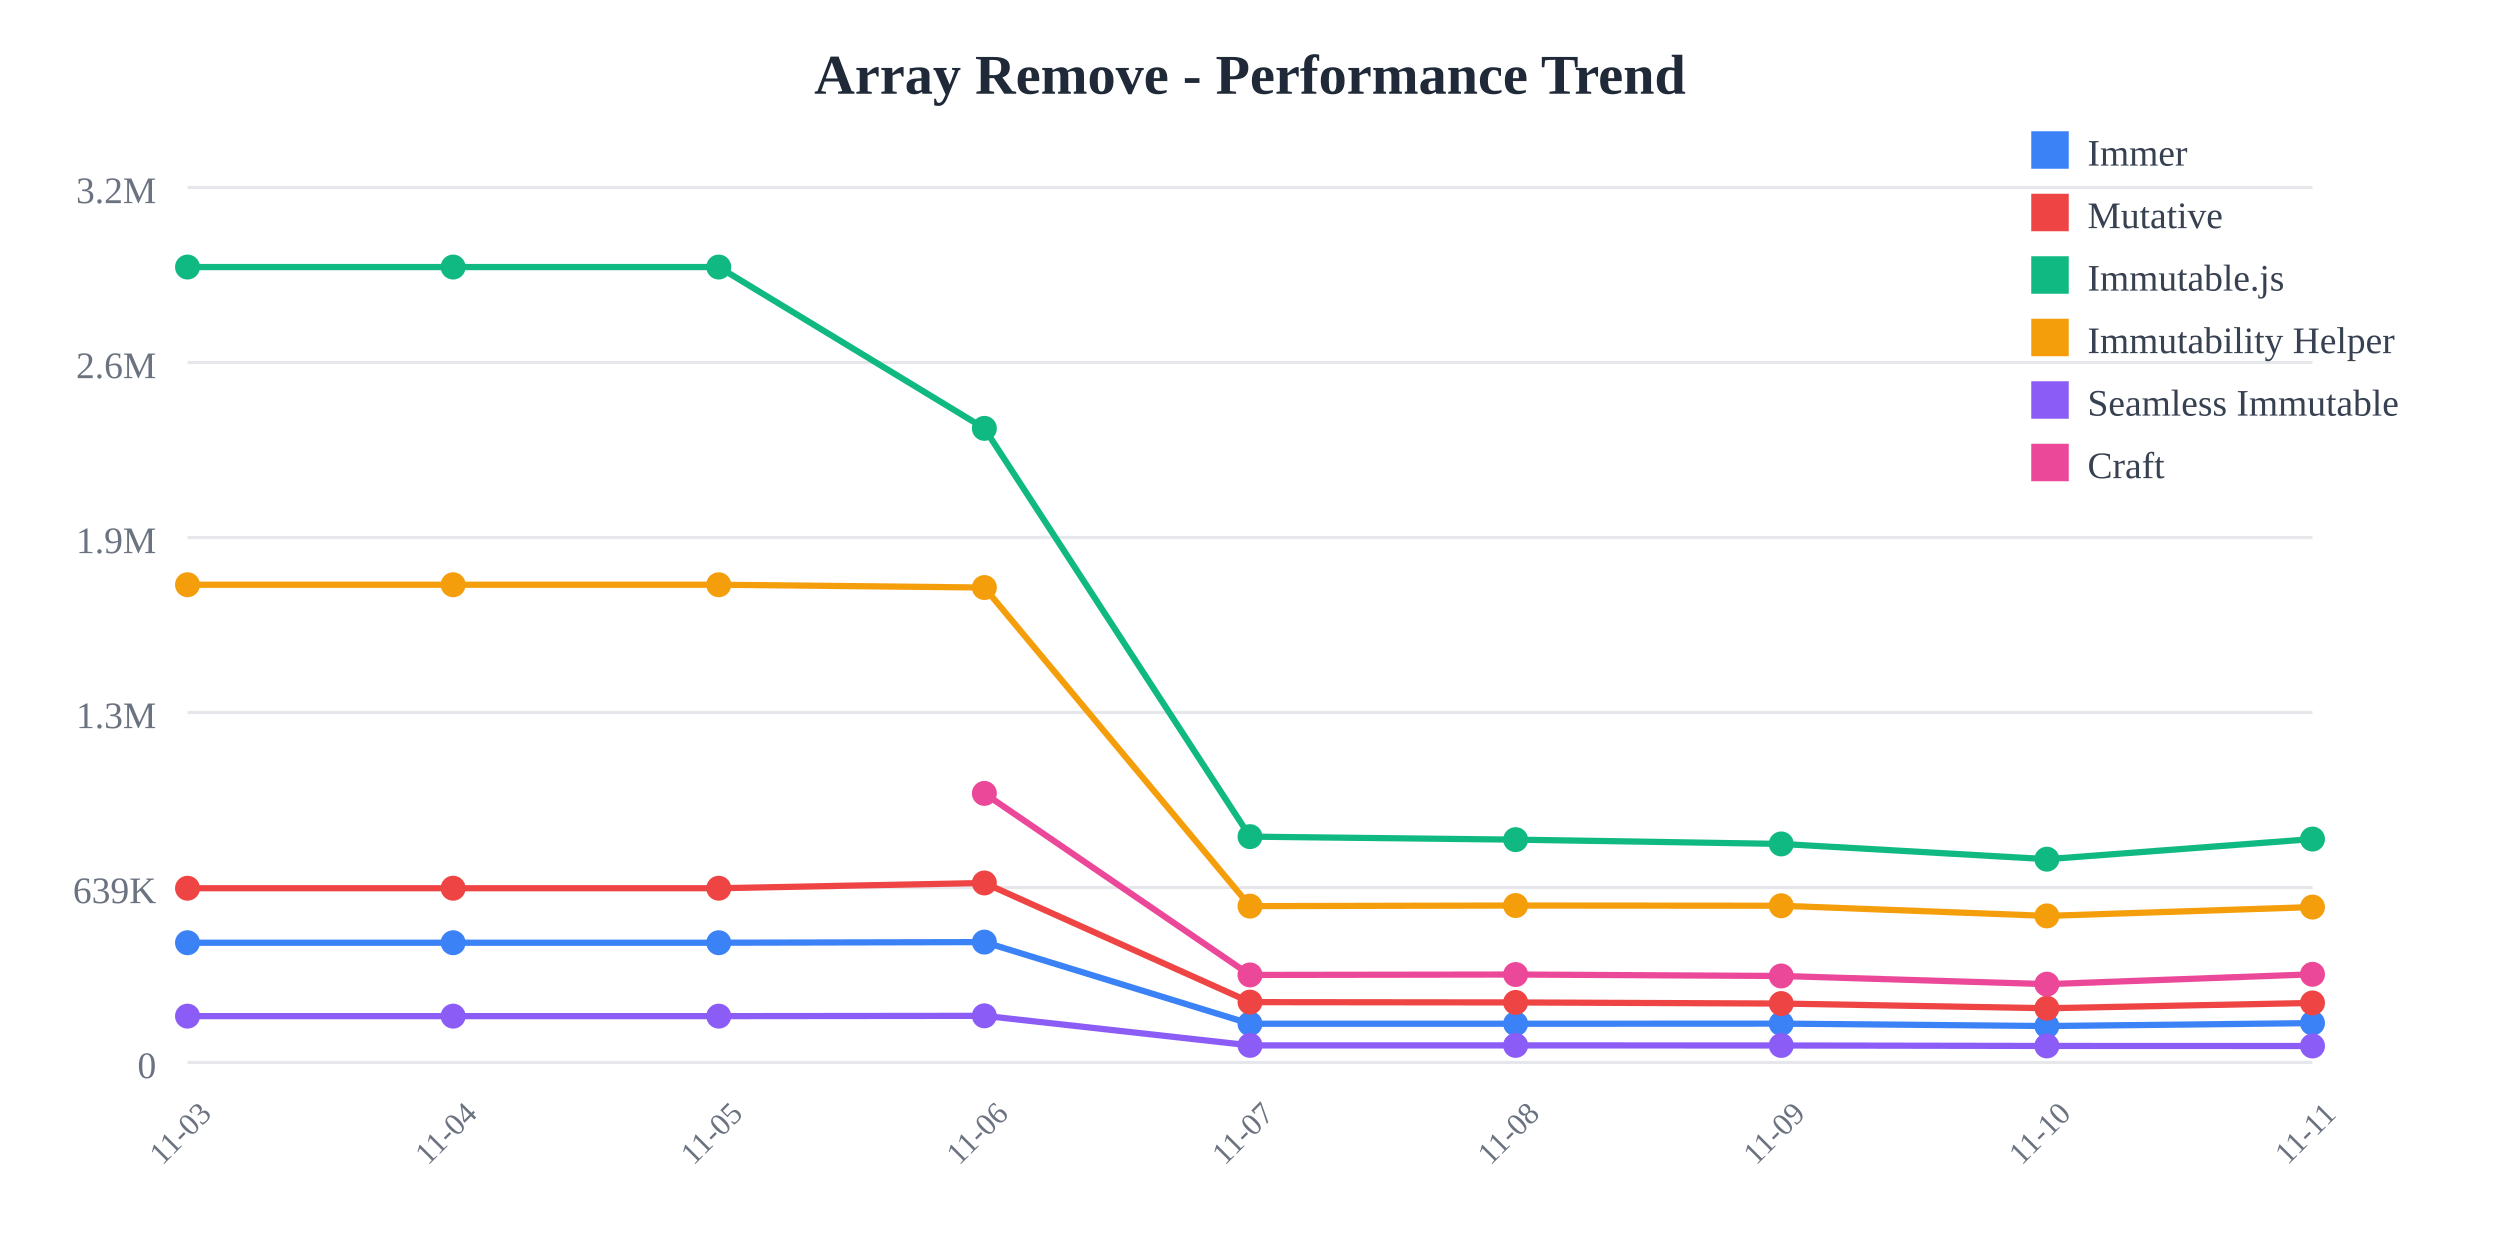
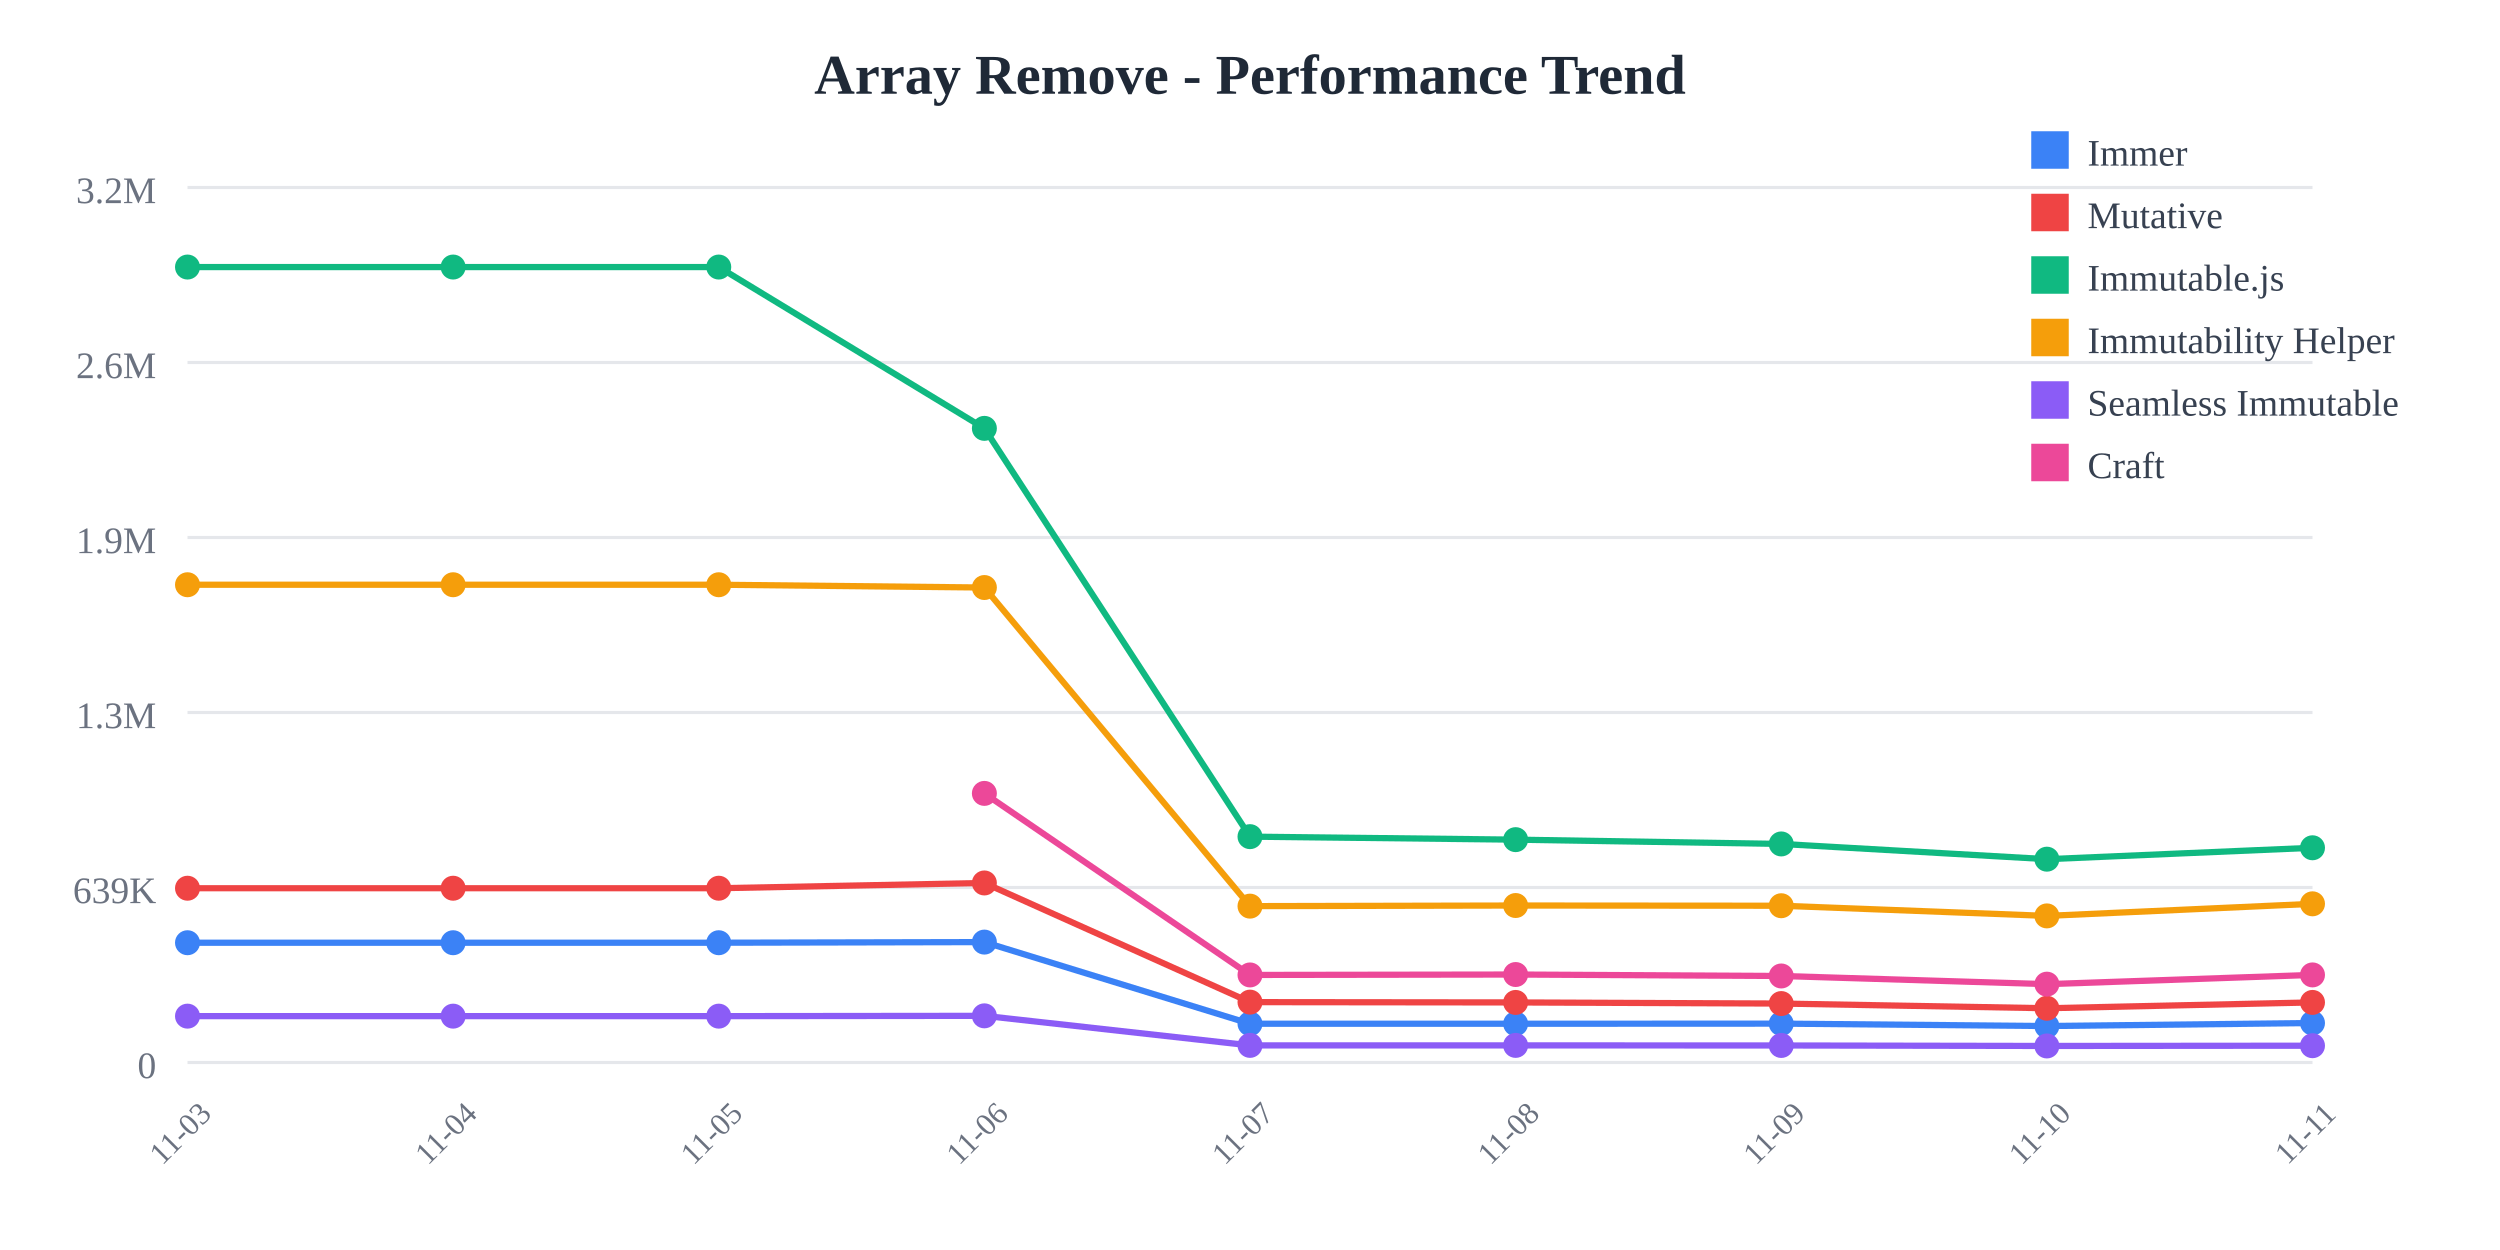
<svg xmlns="http://www.w3.org/2000/svg" width="800" height="400">
  <rect width="800" height="400" fill="white" />
  <text x="400" y="30" text-anchor="middle" font-size="18" font-weight="bold" fill="#1f2937">
    Array Remove - Performance Trend
  </text>
  <line x1="60" y1="60" x2="740" y2="60" stroke="#e5e7eb" stroke-width="1" />
  <text x="50" y="65" text-anchor="end" font-size="12" fill="#6b7280">
    3.2M
  </text>
  <line x1="60" y1="116" x2="740" y2="116" stroke="#e5e7eb" stroke-width="1" />
  <text x="50" y="121" text-anchor="end" font-size="12" fill="#6b7280">
    2.6M
  </text>
  <line x1="60" y1="172" x2="740" y2="172" stroke="#e5e7eb" stroke-width="1" />
  <text x="50" y="177" text-anchor="end" font-size="12" fill="#6b7280">
    1.9M
  </text>
  <line x1="60" y1="228" x2="740" y2="228" stroke="#e5e7eb" stroke-width="1" />
  <text x="50" y="233" text-anchor="end" font-size="12" fill="#6b7280">
    1.3M
  </text>
  <line x1="60" y1="284" x2="740" y2="284" stroke="#e5e7eb" stroke-width="1" />
  <text x="50" y="289" text-anchor="end" font-size="12" fill="#6b7280">
    639K
  </text>
  <line x1="60" y1="340" x2="740" y2="340" stroke="#e5e7eb" stroke-width="1" />
  <text x="50" y="345" text-anchor="end" font-size="12" fill="#6b7280">
    0
  </text>
  <text x="60" y="365" text-anchor="middle" font-size="10" fill="#6b7280" transform="rotate(-45, 60, 365)">
    11-03
  </text>
  <text x="145" y="365" text-anchor="middle" font-size="10" fill="#6b7280" transform="rotate(-45, 145, 365)">
    11-04
  </text>
  <text x="230" y="365" text-anchor="middle" font-size="10" fill="#6b7280" transform="rotate(-45, 230, 365)">
    11-05
  </text>
  <text x="315" y="365" text-anchor="middle" font-size="10" fill="#6b7280" transform="rotate(-45, 315, 365)">
    11-06
  </text>
  <text x="400" y="365" text-anchor="middle" font-size="10" fill="#6b7280" transform="rotate(-45, 400, 365)">
    11-07
  </text>
  <text x="485" y="365" text-anchor="middle" font-size="10" fill="#6b7280" transform="rotate(-45, 485, 365)">
    11-08
  </text>
  <text x="570" y="365" text-anchor="middle" font-size="10" fill="#6b7280" transform="rotate(-45, 570, 365)">
    11-09
  </text>
  <text x="655" y="365" text-anchor="middle" font-size="10" fill="#6b7280" transform="rotate(-45, 655, 365)">
    11-10
  </text>
  <text x="740" y="365" text-anchor="middle" font-size="10" fill="#6b7280" transform="rotate(-45, 740, 365)">
    11-11
  </text>
-   <polyline points="60,301.671 145,301.671 230,301.671 315,301.471 400,327.603 485,327.603 570,327.561 655,328.332 740,327.397" fill="none" stroke="#3b82f6" stroke-width="2" />
+   <polyline points="60,301.671 145,301.671 230,301.671 315,301.471 400,327.603 485,327.603 570,327.561 655,328.332 740,327.373" fill="none" stroke="#3b82f6" stroke-width="2" />
  <circle cx="60" cy="301.671" r="4" fill="#3b82f6" />
  <circle cx="145" cy="301.671" r="4" fill="#3b82f6" />
  <circle cx="230" cy="301.671" r="4" fill="#3b82f6" />
  <circle cx="315" cy="301.471" r="4" fill="#3b82f6" />
  <circle cx="400" cy="327.603" r="4" fill="#3b82f6" />
  <circle cx="485" cy="327.603" r="4" fill="#3b82f6" />
  <circle cx="570" cy="327.561" r="4" fill="#3b82f6" />
  <circle cx="655" cy="328.332" r="4" fill="#3b82f6" />
-   <circle cx="740" cy="327.397" r="4" fill="#3b82f6" />
-   <polyline points="60,284.232 145,284.232 230,284.232 315,282.548 400,320.68 485,320.78 570,321.138 655,322.638 740,320.942" fill="none" stroke="#ef4444" stroke-width="2" />
+   <circle cx="740" cy="327.373" r="4" fill="#3b82f6" />
+   <polyline points="60,284.232 145,284.232 230,284.232 315,282.548 400,320.68 485,320.78 570,321.138 655,322.638 740,320.771" fill="none" stroke="#ef4444" stroke-width="2" />
  <circle cx="60" cy="284.232" r="4" fill="#ef4444" />
  <circle cx="145" cy="284.232" r="4" fill="#ef4444" />
  <circle cx="230" cy="284.232" r="4" fill="#ef4444" />
  <circle cx="315" cy="282.548" r="4" fill="#ef4444" />
  <circle cx="400" cy="320.68" r="4" fill="#ef4444" />
  <circle cx="485" cy="320.78" r="4" fill="#ef4444" />
  <circle cx="570" cy="321.138" r="4" fill="#ef4444" />
  <circle cx="655" cy="322.638" r="4" fill="#ef4444" />
-   <circle cx="740" cy="320.942" r="4" fill="#ef4444" />
-   <polyline points="60,85.455 145,85.455 230,85.455 315,137.076 400,267.725 485,268.686 570,270.061 655,274.938 740,268.498" fill="none" stroke="#10b981" stroke-width="2" />
+   <circle cx="740" cy="320.771" r="4" fill="#ef4444" />
+   <polyline points="60,85.455 145,85.455 230,85.455 315,137.076 400,267.725 485,268.686 570,270.061 655,274.938 740,271.288" fill="none" stroke="#10b981" stroke-width="2" />
  <circle cx="60" cy="85.455" r="4" fill="#10b981" />
  <circle cx="145" cy="85.455" r="4" fill="#10b981" />
  <circle cx="230" cy="85.455" r="4" fill="#10b981" />
  <circle cx="315" cy="137.076" r="4" fill="#10b981" />
  <circle cx="400" cy="267.725" r="4" fill="#10b981" />
  <circle cx="485" cy="268.686" r="4" fill="#10b981" />
  <circle cx="570" cy="270.061" r="4" fill="#10b981" />
  <circle cx="655" cy="274.938" r="4" fill="#10b981" />
-   <circle cx="740" cy="268.498" r="4" fill="#10b981" />
-   <polyline points="60,187.117 145,187.117 230,187.117 315,188.009 400,289.963 485,289.766 570,289.834 655,293.088 740,290.263" fill="none" stroke="#f59e0b" stroke-width="2" />
+   <circle cx="740" cy="271.288" r="4" fill="#10b981" />
+   <polyline points="60,187.117 145,187.117 230,187.117 315,188.009 400,289.963 485,289.766 570,289.834 655,293.088 740,289.222" fill="none" stroke="#f59e0b" stroke-width="2" />
  <circle cx="60" cy="187.117" r="4" fill="#f59e0b" />
  <circle cx="145" cy="187.117" r="4" fill="#f59e0b" />
  <circle cx="230" cy="187.117" r="4" fill="#f59e0b" />
  <circle cx="315" cy="188.009" r="4" fill="#f59e0b" />
  <circle cx="400" cy="289.963" r="4" fill="#f59e0b" />
  <circle cx="485" cy="289.766" r="4" fill="#f59e0b" />
  <circle cx="570" cy="289.834" r="4" fill="#f59e0b" />
  <circle cx="655" cy="293.088" r="4" fill="#f59e0b" />
-   <circle cx="740" cy="290.263" r="4" fill="#f59e0b" />
-   <polyline points="60,325.166 145,325.166 230,325.166 315,325.069 400,334.524 485,334.526 570,334.55 655,334.705 740,334.715" fill="none" stroke="#8b5cf6" stroke-width="2" />
+   <circle cx="740" cy="289.222" r="4" fill="#f59e0b" />
+   <polyline points="60,325.166 145,325.166 230,325.166 315,325.069 400,334.524 485,334.526 570,334.55 655,334.705 740,334.624" fill="none" stroke="#8b5cf6" stroke-width="2" />
  <circle cx="60" cy="325.166" r="4" fill="#8b5cf6" />
  <circle cx="145" cy="325.166" r="4" fill="#8b5cf6" />
  <circle cx="230" cy="325.166" r="4" fill="#8b5cf6" />
  <circle cx="315" cy="325.069" r="4" fill="#8b5cf6" />
  <circle cx="400" cy="334.524" r="4" fill="#8b5cf6" />
  <circle cx="485" cy="334.526" r="4" fill="#8b5cf6" />
  <circle cx="570" cy="334.55" r="4" fill="#8b5cf6" />
  <circle cx="655" cy="334.705" r="4" fill="#8b5cf6" />
-   <circle cx="740" cy="334.715" r="4" fill="#8b5cf6" />
-   <polyline points="315,253.886 400,311.982 485,311.847 570,312.312 655,314.931 740,311.779" fill="none" stroke="#ec4899" stroke-width="2" />
+   <circle cx="740" cy="334.624" r="4" fill="#8b5cf6" />
+   <polyline points="315,253.886 400,311.982 485,311.847 570,312.312 655,314.931 740,311.973" fill="none" stroke="#ec4899" stroke-width="2" />
  <circle cx="315" cy="253.886" r="4" fill="#ec4899" />
  <circle cx="400" cy="311.982" r="4" fill="#ec4899" />
  <circle cx="485" cy="311.847" r="4" fill="#ec4899" />
  <circle cx="570" cy="312.312" r="4" fill="#ec4899" />
  <circle cx="655" cy="314.931" r="4" fill="#ec4899" />
-   <circle cx="740" cy="311.779" r="4" fill="#ec4899" />
+   <circle cx="740" cy="311.973" r="4" fill="#ec4899" />
  <rect x="650" y="42" width="12" height="12" fill="#3b82f6" />
  <text x="668" y="53" font-size="12" fill="#374151">Immer</text>
  <rect x="650" y="62" width="12" height="12" fill="#ef4444" />
  <text x="668" y="73" font-size="12" fill="#374151">Mutative</text>
  <rect x="650" y="82" width="12" height="12" fill="#10b981" />
  <text x="668" y="93" font-size="12" fill="#374151">Immutable.js</text>
  <rect x="650" y="102" width="12" height="12" fill="#f59e0b" />
  <text x="668" y="113" font-size="12" fill="#374151">Immutability Helper</text>
  <rect x="650" y="122" width="12" height="12" fill="#8b5cf6" />
  <text x="668" y="133" font-size="12" fill="#374151">Seamless Immutable</text>
  <rect x="650" y="142" width="12" height="12" fill="#ec4899" />
  <text x="668" y="153" font-size="12" fill="#374151">Craft</text>
</svg>
